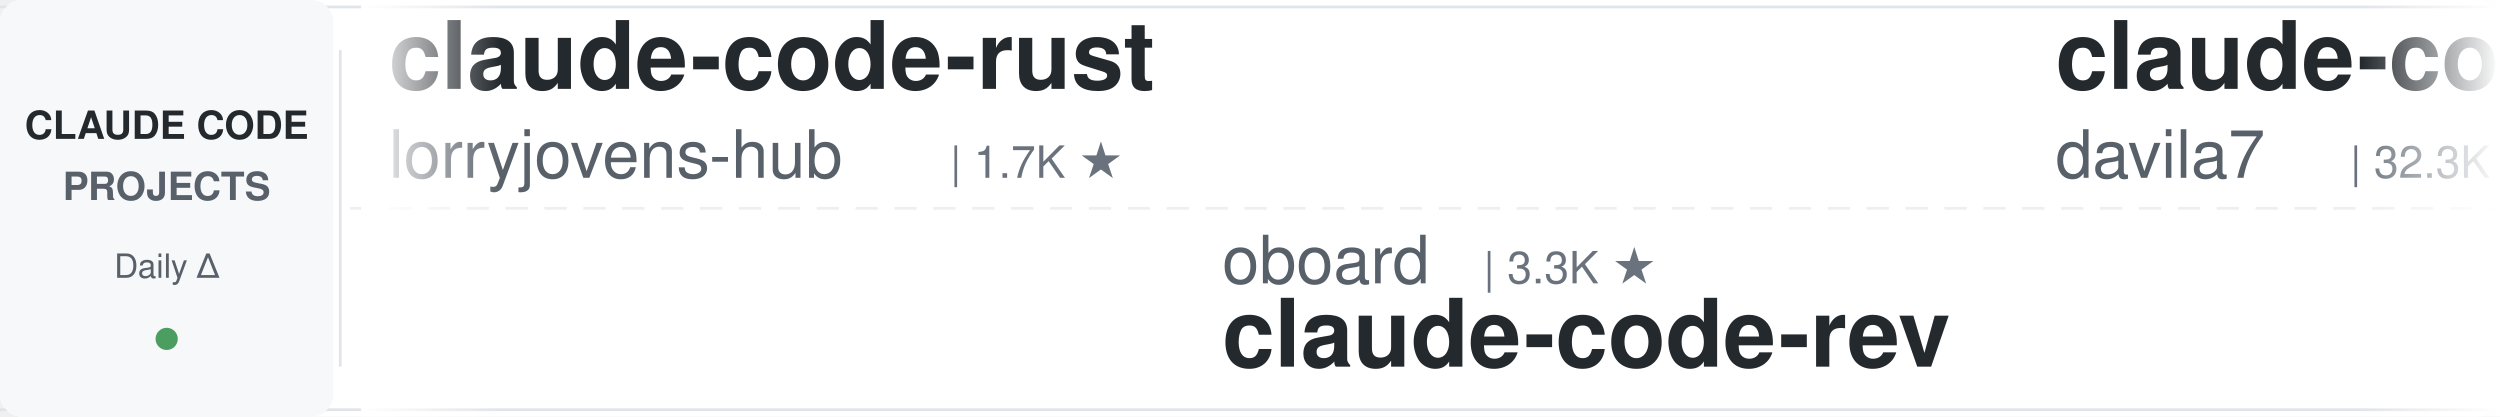
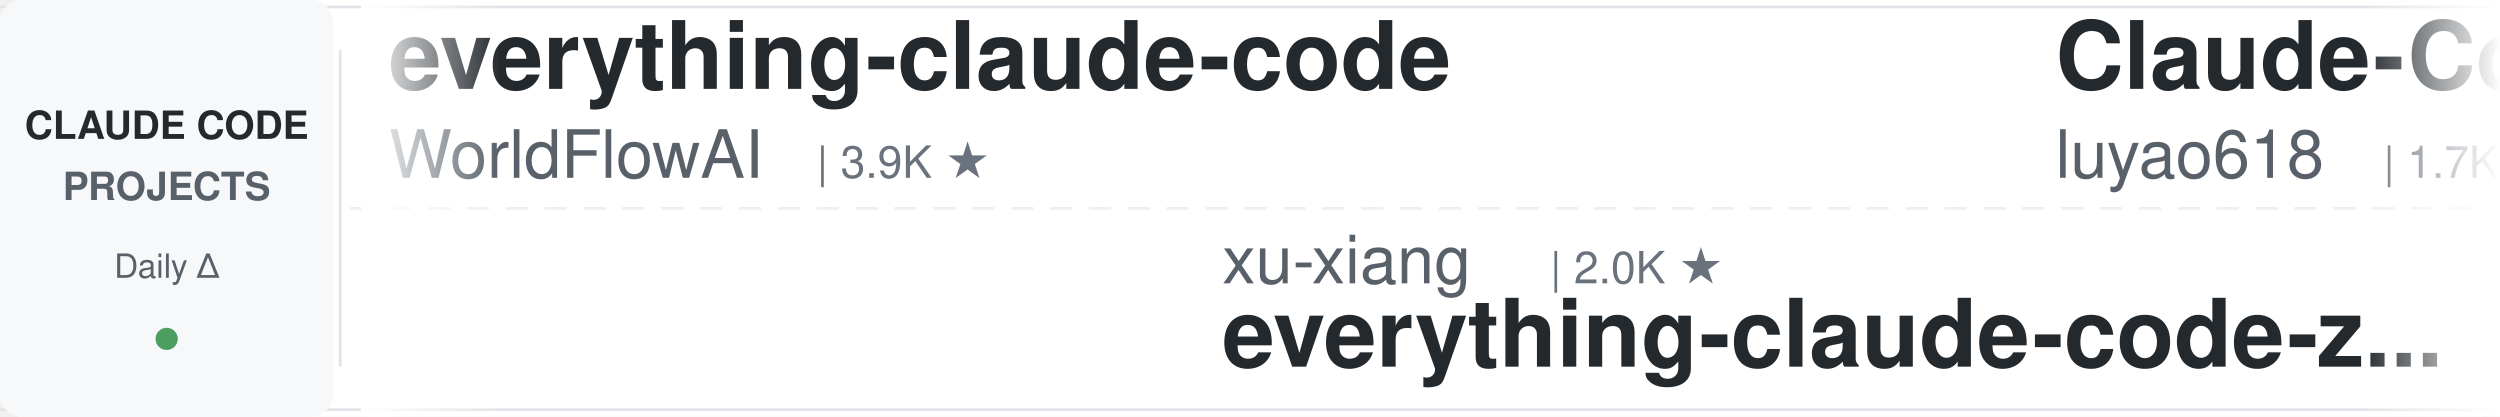
<svg xmlns="http://www.w3.org/2000/svg" width="900" height="150">
  <defs>
    <linearGradient id="leftFade" x1="0%" y1="0%" x2="100%" y2="0%">
      <stop offset="0%" style="stop-color:#ffffff;stop-opacity:1" />
      <stop offset="100%" style="stop-color:#ffffff;stop-opacity:0" />
    </linearGradient>
    <linearGradient id="rightFade" x1="0%" y1="0%" x2="100%" y2="0%">
      <stop offset="0%" style="stop-color:#ffffff;stop-opacity:0" />
      <stop offset="100%" style="stop-color:#ffffff;stop-opacity:1" />
    </linearGradient>
  </defs>
  <rect width="900" height="150" fill="#ffffff" rx="8" />
  <rect x="0" y="2" width="900" height="1" fill="#e1e4e8" />
  <rect x="0" y="147" width="900" height="1" fill="#e1e4e8" />
  <line x1="0" y1="75" x2="900" y2="75" stroke="#e1e4e8" stroke-width="1" stroke-dasharray="8 6" opacity="0.6" />
  <rect x="0" y="0" width="120" height="150" fill="#f6f8fa" rx="8" />
  <text x="60" y="50" font-family="-apple-system, BlinkMacSystemFont, 'Segoe UI', Helvetica, Arial, sans-serif" font-size="14" font-weight="600" fill="#24292e" text-anchor="middle">CLAUDE CODE</text>
  <text x="60" y="72" font-family="-apple-system, BlinkMacSystemFont, 'Segoe UI', Helvetica, Arial, sans-serif" font-size="14" font-weight="600" fill="#586069" text-anchor="middle">PROJECTS</text>
  <text x="60" y="100" font-family="-apple-system, BlinkMacSystemFont, 'Segoe UI', Helvetica, Arial, sans-serif" font-size="12" font-weight="500" fill="#586069" text-anchor="middle">Daily Δ</text>
  <circle cx="60" cy="122" r="4" fill="#22863a" opacity="0.8" />
  <rect x="122" y="18" width="1" height="114" fill="#e1e4e8" />
  <clipPath id="tickerClip">
    <rect x="130" y="0" width="770" height="150" />
  </clipPath>
  <g clip-path="url(#tickerClip)">
    <g id="tickerItems">
      <animateTransform attributeName="transform" attributeType="XML" type="translate" from="0 0" to="-3000 0" dur="54s" repeatCount="indefinite" />
      <g transform="translate(0, 0)">
-         <text x="140" y="32" font-family="-apple-system, BlinkMacSystemFont, 'Segoe UI', Helvetica, Arial, sans-serif" font-size="34" font-weight="600" fill="#24292e">claude-code-rust</text>
-         <text x="140" y="64" font-family="-apple-system, BlinkMacSystemFont, 'Segoe UI', Helvetica, Arial, sans-serif" font-size="24" font-weight="400" fill="#586069">lorryjovens-hub</text>
-         <text x="342" y="64" font-family="-apple-system, BlinkMacSystemFont, 'Segoe UI', Helvetica, Arial, sans-serif" font-size="16" font-weight="500" fill="#6a737d">| 1.7K ★</text>
+         <text x="140" y="32" font-family="-apple-system, BlinkMacSystemFont, 'Segoe UI', Helvetica, Arial, sans-serif" font-size="34" font-weight="600" fill="#24292e">everything-claude-code</text>
+         <text x="140" y="64" font-family="-apple-system, BlinkMacSystemFont, 'Segoe UI', Helvetica, Arial, sans-serif" font-size="24" font-weight="400" fill="#586069">WorldFlowAI</text>
+         <text x="294" y="64" font-family="-apple-system, BlinkMacSystemFont, 'Segoe UI', Helvetica, Arial, sans-serif" font-size="16" font-weight="500" fill="#6a737d">| 3.9K ★</text>
      </g>
      <g transform="translate(300, 0)">
+         <text x="140" y="102" font-family="-apple-system, BlinkMacSystemFont, 'Segoe UI', Helvetica, Arial, sans-serif" font-size="24" font-weight="400" fill="#586069">xu-xiang</text>
+         <text x="258" y="102" font-family="-apple-system, BlinkMacSystemFont, 'Segoe UI', Helvetica, Arial, sans-serif" font-size="16" font-weight="500" fill="#6a737d">| 2.0K ★</text>
+         <text x="140" y="132" font-family="-apple-system, BlinkMacSystemFont, 'Segoe UI', Helvetica, Arial, sans-serif" font-size="34" font-weight="600" fill="#24292e">everything-claude-code-z...</text>
+       </g>
+       <g transform="translate(600, 0)">
+         <text x="140" y="32" font-family="-apple-system, BlinkMacSystemFont, 'Segoe UI', Helvetica, Arial, sans-serif" font-size="34" font-weight="600" fill="#24292e">Claude-Code-Source-Study</text>
+         <text x="140" y="64" font-family="-apple-system, BlinkMacSystemFont, 'Segoe UI', Helvetica, Arial, sans-serif" font-size="24" font-weight="400" fill="#586069">luyao618</text>
+         <text x="258" y="64" font-family="-apple-system, BlinkMacSystemFont, 'Segoe UI', Helvetica, Arial, sans-serif" font-size="16" font-weight="500" fill="#6a737d">| 1.7K ★</text>
+       </g>
+       <g transform="translate(900, 0)">
+         <text x="140" y="102" font-family="-apple-system, BlinkMacSystemFont, 'Segoe UI', Helvetica, Arial, sans-serif" font-size="24" font-weight="400" fill="#586069">asgeirtj</text>
+         <text x="258" y="102" font-family="-apple-system, BlinkMacSystemFont, 'Segoe UI', Helvetica, Arial, sans-serif" font-size="16" font-weight="500" fill="#6a737d">| 68.8K ★</text>
+         <text x="140" y="132" font-family="-apple-system, BlinkMacSystemFont, 'Segoe UI', Helvetica, Arial, sans-serif" font-size="34" font-weight="600" fill="#24292e">system_prompts_leaks</text>
+       </g>
+       <g transform="translate(1200, 0)">
+         <text x="140" y="32" font-family="-apple-system, BlinkMacSystemFont, 'Segoe UI', Helvetica, Arial, sans-serif" font-size="34" font-weight="600" fill="#24292e">claude-code-guide</text>
+         <text x="140" y="64" font-family="-apple-system, BlinkMacSystemFont, 'Segoe UI', Helvetica, Arial, sans-serif" font-size="24" font-weight="400" fill="#586069">Cranot</text>
+         <text x="234" y="64" font-family="-apple-system, BlinkMacSystemFont, 'Segoe UI', Helvetica, Arial, sans-serif" font-size="16" font-weight="500" fill="#6a737d">| 2.9K ★</text>
+       </g>
+       <g transform="translate(1500, 0)">
        <text x="140" y="102" font-family="-apple-system, BlinkMacSystemFont, 'Segoe UI', Helvetica, Arial, sans-serif" font-size="24" font-weight="400" fill="#586069">oboard</text>
        <text x="234" y="102" font-family="-apple-system, BlinkMacSystemFont, 'Segoe UI', Helvetica, Arial, sans-serif" font-size="16" font-weight="500" fill="#6a737d">| 3.3K ★</text>
        <text x="140" y="132" font-family="-apple-system, BlinkMacSystemFont, 'Segoe UI', Helvetica, Arial, sans-serif" font-size="34" font-weight="600" fill="#24292e">claude-code-rev</text>
      </g>
-       <g transform="translate(600, 0)">
-         <text x="140" y="32" font-family="-apple-system, BlinkMacSystemFont, 'Segoe UI', Helvetica, Arial, sans-serif" font-size="34" font-weight="600" fill="#24292e">claude-code-templates</text>
-         <text x="140" y="64" font-family="-apple-system, BlinkMacSystemFont, 'Segoe UI', Helvetica, Arial, sans-serif" font-size="24" font-weight="400" fill="#586069">davila7</text>
-         <text x="246" y="64" font-family="-apple-system, BlinkMacSystemFont, 'Segoe UI', Helvetica, Arial, sans-serif" font-size="16" font-weight="500" fill="#6a737d">| 32.3K ★</text>
-       </g>
-       <g transform="translate(900, 0)">
-         <text x="140" y="102" font-family="-apple-system, BlinkMacSystemFont, 'Segoe UI', Helvetica, Arial, sans-serif" font-size="24" font-weight="400" fill="#586069">andrew-kramer-inno</text>
-         <text x="378" y="102" font-family="-apple-system, BlinkMacSystemFont, 'Segoe UI', Helvetica, Arial, sans-serif" font-size="16" font-weight="500" fill="#6a737d">| 595 ★</text>
-         <text x="140" y="132" font-family="-apple-system, BlinkMacSystemFont, 'Segoe UI', Helvetica, Arial, sans-serif" font-size="34" font-weight="600" fill="#24292e">claude-code-source-build</text>
-       </g>
-       <g transform="translate(1200, 0)">
-         <text x="140" y="32" font-family="-apple-system, BlinkMacSystemFont, 'Segoe UI', Helvetica, Arial, sans-serif" font-size="34" font-weight="600" fill="#24292e">Dive-into-Claude-Code</text>
-         <text x="140" y="64" font-family="-apple-system, BlinkMacSystemFont, 'Segoe UI', Helvetica, Arial, sans-serif" font-size="24" font-weight="400" fill="#586069">VILA-Lab</text>
-         <text x="258" y="64" font-family="-apple-system, BlinkMacSystemFont, 'Segoe UI', Helvetica, Arial, sans-serif" font-size="16" font-weight="500" fill="#6a737d">| 2.1K ★</text>
-       </g>
-       <g transform="translate(1500, 0)">
-         <text x="140" y="102" font-family="-apple-system, BlinkMacSystemFont, 'Segoe UI', Helvetica, Arial, sans-serif" font-size="24" font-weight="400" fill="#586069">Yuyz0112</text>
-         <text x="258" y="102" font-family="-apple-system, BlinkMacSystemFont, 'Segoe UI', Helvetica, Arial, sans-serif" font-size="16" font-weight="500" fill="#6a737d">| 2.4K ★</text>
-         <text x="140" y="132" font-family="-apple-system, BlinkMacSystemFont, 'Segoe UI', Helvetica, Arial, sans-serif" font-size="34" font-weight="600" fill="#24292e">claude-code-reverse</text>
-       </g>
      <g transform="translate(1800, 0)">
-         <text x="140" y="32" font-family="-apple-system, BlinkMacSystemFont, 'Segoe UI', Helvetica, Arial, sans-serif" font-size="34" font-weight="600" fill="#24292e">claude-code-prompts</text>
-         <text x="140" y="64" font-family="-apple-system, BlinkMacSystemFont, 'Segoe UI', Helvetica, Arial, sans-serif" font-size="24" font-weight="400" fill="#586069">repowise-dev</text>
-         <text x="306" y="64" font-family="-apple-system, BlinkMacSystemFont, 'Segoe UI', Helvetica, Arial, sans-serif" font-size="16" font-weight="500" fill="#6a737d">| 1.2K ★</text>
+         <text x="140" y="32" font-family="-apple-system, BlinkMacSystemFont, 'Segoe UI', Helvetica, Arial, sans-serif" font-size="34" font-weight="600" fill="#24292e">edmunds-claude-code</text>
+         <text x="140" y="64" font-family="-apple-system, BlinkMacSystemFont, 'Segoe UI', Helvetica, Arial, sans-serif" font-size="24" font-weight="400" fill="#586069">edmund-io</text>
+         <text x="270" y="64" font-family="-apple-system, BlinkMacSystemFont, 'Segoe UI', Helvetica, Arial, sans-serif" font-size="16" font-weight="500" fill="#6a737d">| 1.5K ★</text>
      </g>
      <g transform="translate(2100, 0)">
-         <text x="140" y="102" font-family="-apple-system, BlinkMacSystemFont, 'Segoe UI', Helvetica, Arial, sans-serif" font-size="24" font-weight="400" fill="#586069">huangserva</text>
-         <text x="282" y="102" font-family="-apple-system, BlinkMacSystemFont, 'Segoe UI', Helvetica, Arial, sans-serif" font-size="16" font-weight="500" fill="#6a737d">| 630 ★</text>
-         <text x="140" y="132" font-family="-apple-system, BlinkMacSystemFont, 'Segoe UI', Helvetica, Arial, sans-serif" font-size="34" font-weight="600" fill="#24292e">claude-code-cli</text>
-       </g>
-       <g transform="translate(2400, 0)">
-         <text x="140" y="32" font-family="-apple-system, BlinkMacSystemFont, 'Segoe UI', Helvetica, Arial, sans-serif" font-size="34" font-weight="600" fill="#24292e">claude-code-harness</text>
-         <text x="140" y="64" font-family="-apple-system, BlinkMacSystemFont, 'Segoe UI', Helvetica, Arial, sans-serif" font-size="24" font-weight="400" fill="#586069">Chachamaru127</text>
-         <text x="318" y="64" font-family="-apple-system, BlinkMacSystemFont, 'Segoe UI', Helvetica, Arial, sans-serif" font-size="16" font-weight="500" fill="#6a737d">| 3.1K ★</text>
-       </g>
-       <g transform="translate(2700, 0)">
        <text x="140" y="102" font-family="-apple-system, BlinkMacSystemFont, 'Segoe UI', Helvetica, Arial, sans-serif" font-size="24" font-weight="400" fill="#586069">hangsman</text>
        <text x="258" y="102" font-family="-apple-system, BlinkMacSystemFont, 'Segoe UI', Helvetica, Arial, sans-serif" font-size="16" font-weight="500" fill="#6a737d">| 797 ★</text>
        <text x="140" y="132" font-family="-apple-system, BlinkMacSystemFont, 'Segoe UI', Helvetica, Arial, sans-serif" font-size="34" font-weight="600" fill="#24292e">claude-code-source</text>
      </g>
+       <g transform="translate(2400, 0)">
+         <text x="140" y="32" font-family="-apple-system, BlinkMacSystemFont, 'Segoe UI', Helvetica, Arial, sans-serif" font-size="34" font-weight="600" fill="#24292e">sc-claude-code-files</text>
+         <text x="140" y="64" font-family="-apple-system, BlinkMacSystemFont, 'Segoe UI', Helvetica, Arial, sans-serif" font-size="24" font-weight="400" fill="#586069">https-deeplearning-ai</text>
+         <text x="414" y="64" font-family="-apple-system, BlinkMacSystemFont, 'Segoe UI', Helvetica, Arial, sans-serif" font-size="16" font-weight="500" fill="#6a737d">| 554 ★</text>
+       </g>
+       <g transform="translate(2700, 0)">
+         <text x="140" y="102" font-family="-apple-system, BlinkMacSystemFont, 'Segoe UI', Helvetica, Arial, sans-serif" font-size="24" font-weight="400" fill="#586069">VILA-Lab</text>
+         <text x="258" y="102" font-family="-apple-system, BlinkMacSystemFont, 'Segoe UI', Helvetica, Arial, sans-serif" font-size="16" font-weight="500" fill="#6a737d">| 2.1K ★</text>
+         <text x="140" y="132" font-family="-apple-system, BlinkMacSystemFont, 'Segoe UI', Helvetica, Arial, sans-serif" font-size="34" font-weight="600" fill="#24292e">Dive-into-Claude-Code</text>
+       </g>
      <g transform="translate(3000, 0)">
-         <text x="140" y="32" font-family="-apple-system, BlinkMacSystemFont, 'Segoe UI', Helvetica, Arial, sans-serif" font-size="34" font-weight="600" fill="#24292e">claude-code-rust</text>
-         <text x="140" y="64" font-family="-apple-system, BlinkMacSystemFont, 'Segoe UI', Helvetica, Arial, sans-serif" font-size="24" font-weight="400" fill="#586069">lorryjovens-hub</text>
-         <text x="342" y="64" font-family="-apple-system, BlinkMacSystemFont, 'Segoe UI', Helvetica, Arial, sans-serif" font-size="16" font-weight="500" fill="#6a737d">| 1.7K ★</text>
+         <text x="140" y="32" font-family="-apple-system, BlinkMacSystemFont, 'Segoe UI', Helvetica, Arial, sans-serif" font-size="34" font-weight="600" fill="#24292e">everything-claude-code</text>
+         <text x="140" y="64" font-family="-apple-system, BlinkMacSystemFont, 'Segoe UI', Helvetica, Arial, sans-serif" font-size="24" font-weight="400" fill="#586069">WorldFlowAI</text>
+         <text x="294" y="64" font-family="-apple-system, BlinkMacSystemFont, 'Segoe UI', Helvetica, Arial, sans-serif" font-size="16" font-weight="500" fill="#6a737d">| 3.9K ★</text>
      </g>
      <g transform="translate(3300, 0)">
-         <text x="140" y="102" font-family="-apple-system, BlinkMacSystemFont, 'Segoe UI', Helvetica, Arial, sans-serif" font-size="24" font-weight="400" fill="#586069">oboard</text>
-         <text x="234" y="102" font-family="-apple-system, BlinkMacSystemFont, 'Segoe UI', Helvetica, Arial, sans-serif" font-size="16" font-weight="500" fill="#6a737d">| 3.3K ★</text>
-         <text x="140" y="132" font-family="-apple-system, BlinkMacSystemFont, 'Segoe UI', Helvetica, Arial, sans-serif" font-size="34" font-weight="600" fill="#24292e">claude-code-rev</text>
+         <text x="140" y="102" font-family="-apple-system, BlinkMacSystemFont, 'Segoe UI', Helvetica, Arial, sans-serif" font-size="24" font-weight="400" fill="#586069">xu-xiang</text>
+         <text x="258" y="102" font-family="-apple-system, BlinkMacSystemFont, 'Segoe UI', Helvetica, Arial, sans-serif" font-size="16" font-weight="500" fill="#6a737d">| 2.0K ★</text>
+         <text x="140" y="132" font-family="-apple-system, BlinkMacSystemFont, 'Segoe UI', Helvetica, Arial, sans-serif" font-size="34" font-weight="600" fill="#24292e">everything-claude-code-z...</text>
      </g>
      <g transform="translate(3600, 0)">
-         <text x="140" y="32" font-family="-apple-system, BlinkMacSystemFont, 'Segoe UI', Helvetica, Arial, sans-serif" font-size="34" font-weight="600" fill="#24292e">claude-code-templates</text>
-         <text x="140" y="64" font-family="-apple-system, BlinkMacSystemFont, 'Segoe UI', Helvetica, Arial, sans-serif" font-size="24" font-weight="400" fill="#586069">davila7</text>
-         <text x="246" y="64" font-family="-apple-system, BlinkMacSystemFont, 'Segoe UI', Helvetica, Arial, sans-serif" font-size="16" font-weight="500" fill="#6a737d">| 32.3K ★</text>
+         <text x="140" y="32" font-family="-apple-system, BlinkMacSystemFont, 'Segoe UI', Helvetica, Arial, sans-serif" font-size="34" font-weight="600" fill="#24292e">Claude-Code-Source-Study</text>
+         <text x="140" y="64" font-family="-apple-system, BlinkMacSystemFont, 'Segoe UI', Helvetica, Arial, sans-serif" font-size="24" font-weight="400" fill="#586069">luyao618</text>
+         <text x="258" y="64" font-family="-apple-system, BlinkMacSystemFont, 'Segoe UI', Helvetica, Arial, sans-serif" font-size="16" font-weight="500" fill="#6a737d">| 1.7K ★</text>
      </g>
      <g transform="translate(3900, 0)">
-         <text x="140" y="102" font-family="-apple-system, BlinkMacSystemFont, 'Segoe UI', Helvetica, Arial, sans-serif" font-size="24" font-weight="400" fill="#586069">andrew-kramer-inno</text>
-         <text x="378" y="102" font-family="-apple-system, BlinkMacSystemFont, 'Segoe UI', Helvetica, Arial, sans-serif" font-size="16" font-weight="500" fill="#6a737d">| 595 ★</text>
-         <text x="140" y="132" font-family="-apple-system, BlinkMacSystemFont, 'Segoe UI', Helvetica, Arial, sans-serif" font-size="34" font-weight="600" fill="#24292e">claude-code-source-build</text>
+         <text x="140" y="102" font-family="-apple-system, BlinkMacSystemFont, 'Segoe UI', Helvetica, Arial, sans-serif" font-size="24" font-weight="400" fill="#586069">asgeirtj</text>
+         <text x="258" y="102" font-family="-apple-system, BlinkMacSystemFont, 'Segoe UI', Helvetica, Arial, sans-serif" font-size="16" font-weight="500" fill="#6a737d">| 68.8K ★</text>
+         <text x="140" y="132" font-family="-apple-system, BlinkMacSystemFont, 'Segoe UI', Helvetica, Arial, sans-serif" font-size="34" font-weight="600" fill="#24292e">system_prompts_leaks</text>
      </g>
    </g>
  </g>
  <rect x="130" y="0" width="50" height="150" fill="url(#leftFade)" />
  <rect x="850" y="0" width="50" height="150" fill="url(#rightFade)" />
</svg>
